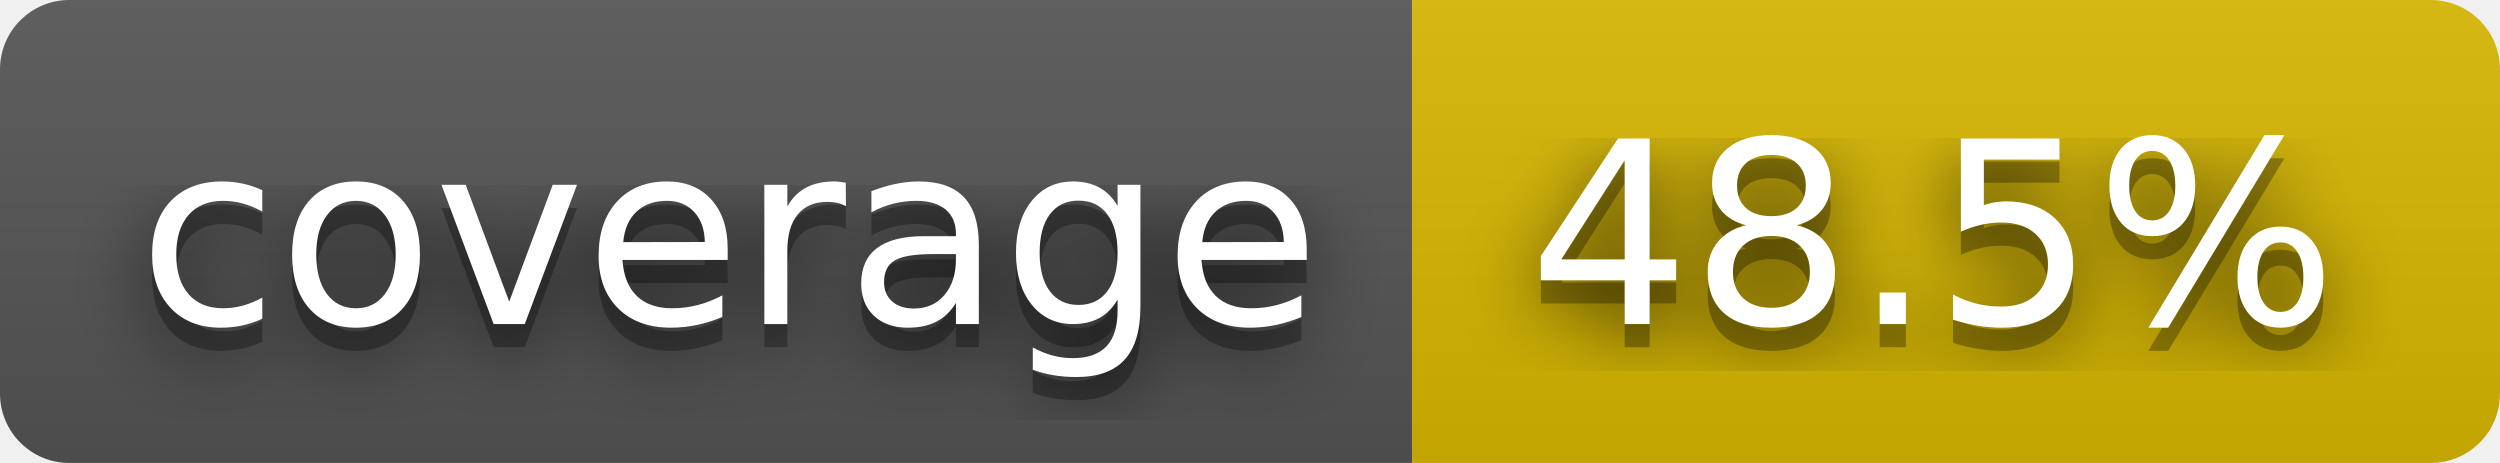
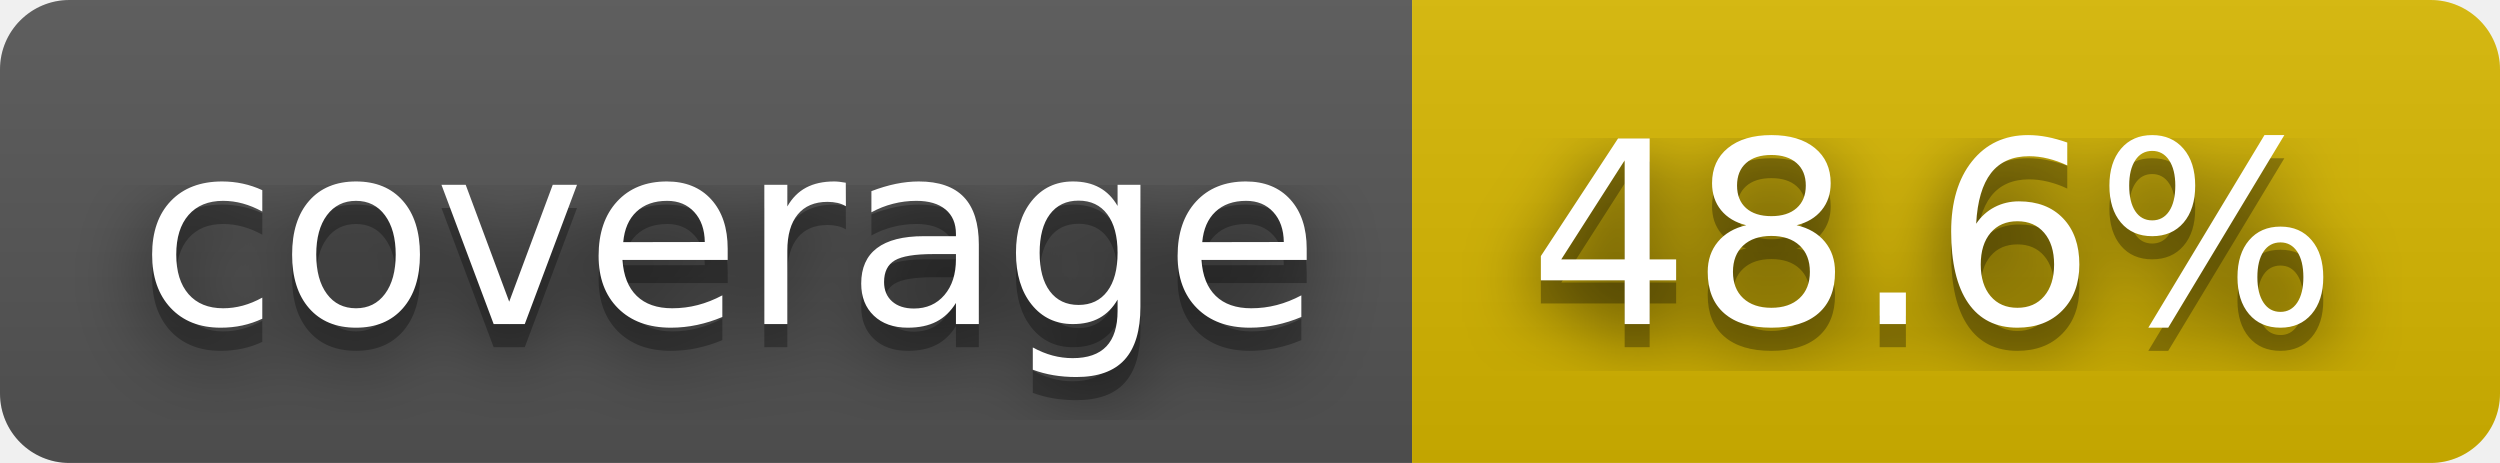
- <svg xmlns="http://www.w3.org/2000/svg" width="108" height="20" role="img" aria-label="coverage: 48.5%">
+ <svg xmlns="http://www.w3.org/2000/svg" width="108" height="20" role="img" aria-label="coverage: 48.6%">
  <filter id="blur">
    <feGaussianBlur stdDeviation="16" />
  </filter>
  <linearGradient id="s" x2="0" y2="100%">
    <stop offset="0" stop-color="#bbb" stop-opacity=".1" />
    <stop offset="1" stop-opacity=".1" />
  </linearGradient>
  <clipPath id="r">
    <rect width="108" height="20" rx="3" />
  </clipPath>
  <g clip-path="url(#r)">
    <rect width="61" height="20" fill="#555" />
    <rect x="61" width="47" height="20" fill="#d8b800" />
    <rect width="108" height="20" fill="url(#s)" />
  </g>
  <g fill="#fff" text-anchor="middle" font-family="Verdana,Geneva,DejaVu Sans,sans-serif" text-rendering="geometricPrecision" font-size="110">
    <g transform="scale(.1)">
      <g aria-hidden="true" fill="#010101">
        <text x="315" y="150" fill-opacity=".8" filter="url(#blur)" textLength="510">coverage</text>
        <text x="315" y="150" fill-opacity=".3" textLength="510">coverage</text>
      </g>
      <text x="315" y="140" textLength="510">coverage</text>
    </g>
    <g transform="scale(.1)">
      <g aria-hidden="true" fill="#010101">
-         <text x="835" y="150" fill-opacity=".8" filter="url(#blur)" textLength="370">48.5%</text>
-         <text x="835" y="150" fill-opacity=".3" textLength="370">48.5%</text>
+         <text x="835" y="150" fill-opacity=".8" filter="url(#blur)" textLength="370">48.6%</text>
+         <text x="835" y="150" fill-opacity=".3" textLength="370">48.6%</text>
      </g>
-       <text x="835" y="140" textLength="370">48.5%</text>
+       <text x="835" y="140" textLength="370">48.6%</text>
    </g>
  </g>
</svg>
